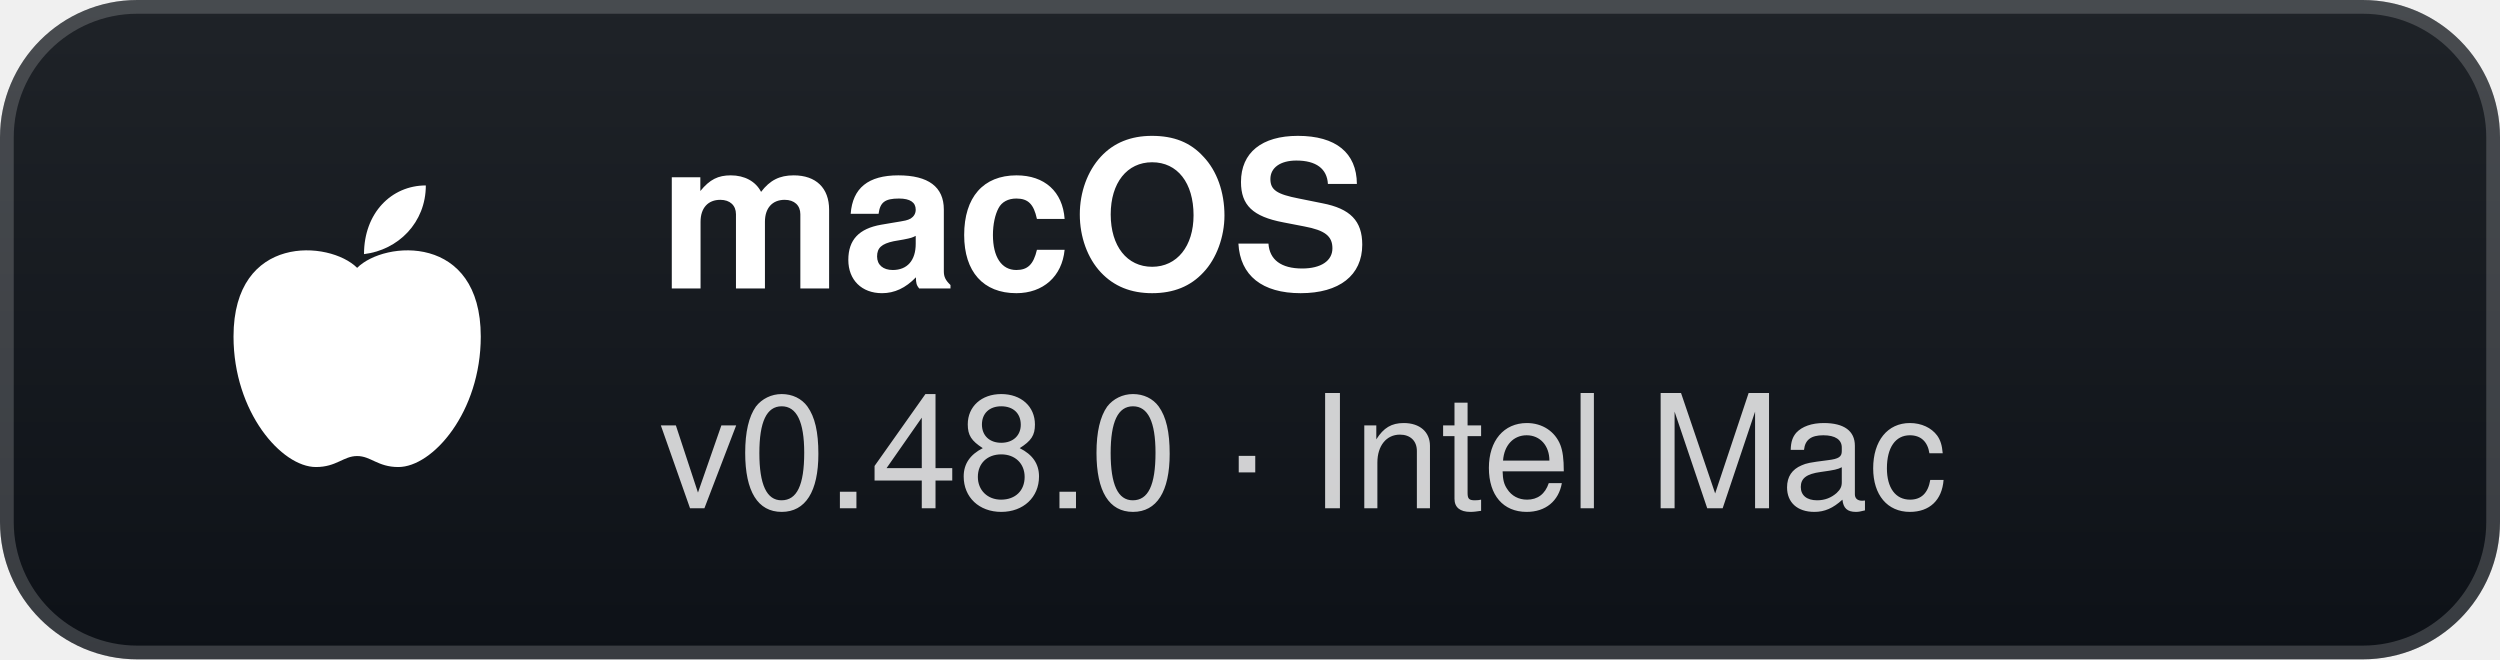
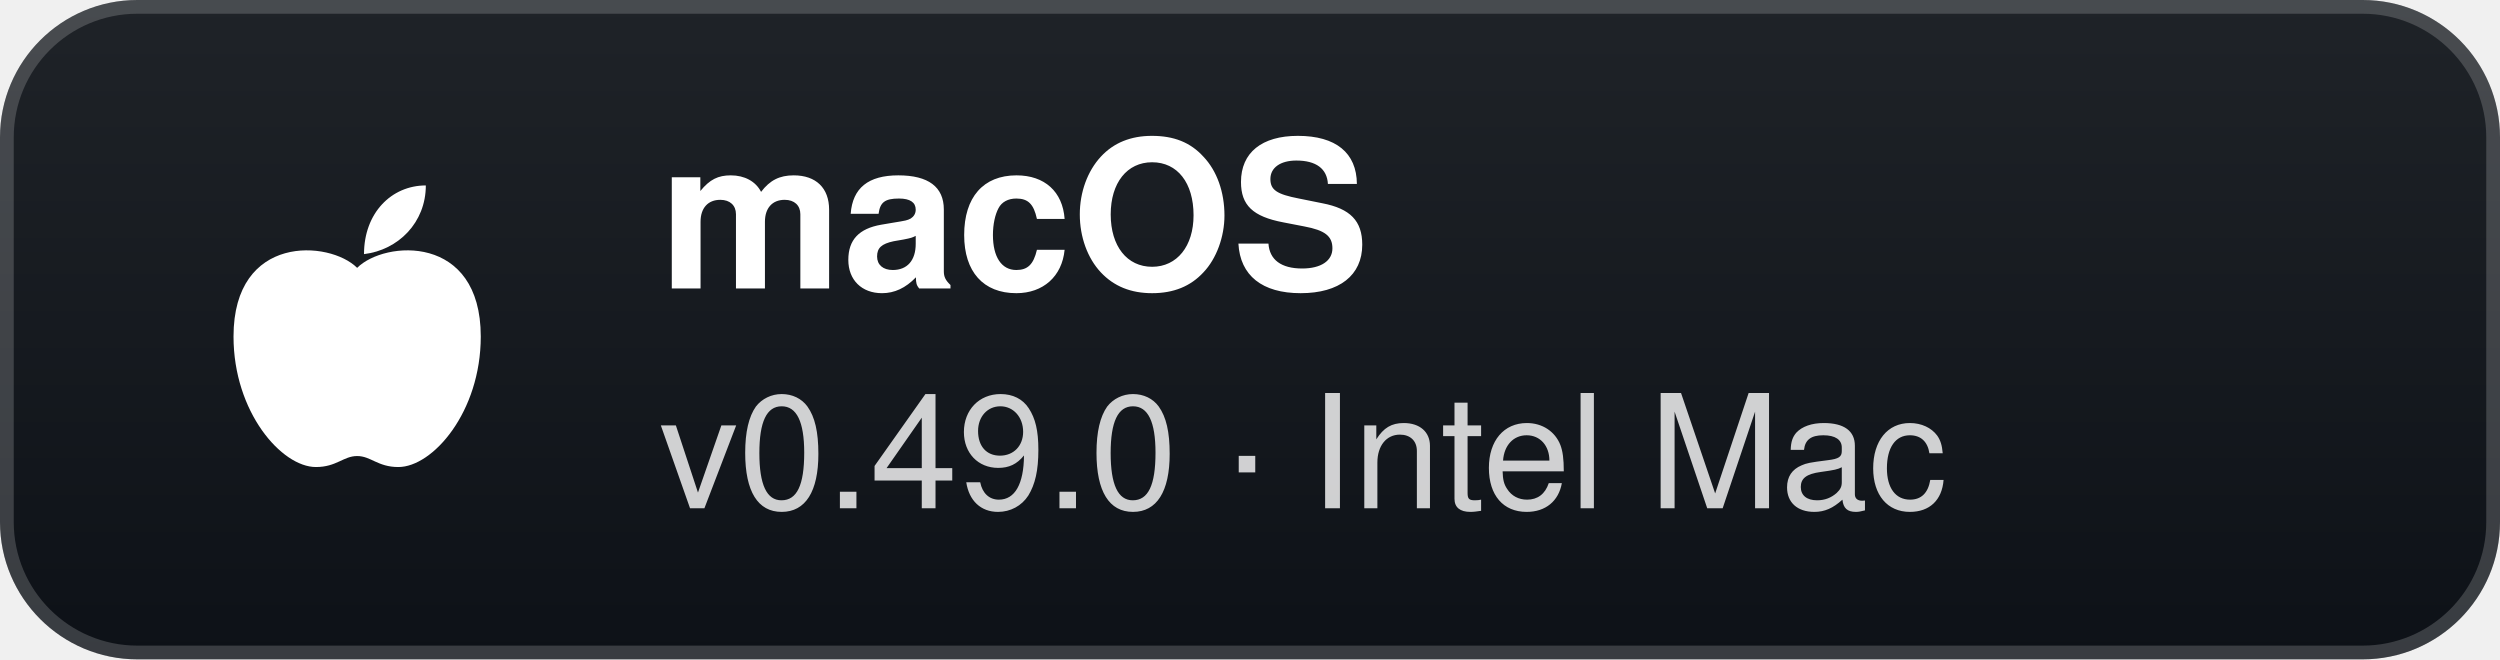
- <svg xmlns="http://www.w3.org/2000/svg" width="182" height="48" viewBox="0 0 182 48" role="img" aria-label="macOS: v0.48.0 · Intel Mac">
+ <svg xmlns="http://www.w3.org/2000/svg" width="182" height="48" viewBox="0 0 182 48" role="img" aria-label="macOS: v0.49.0 · Intel Mac">
  <defs>
    <linearGradient id="g" x1="0" y1="0" x2="0" y2="1">
      <stop offset="0" stop-color="#1f2328" />
      <stop offset="1" stop-color="#0d1117" />
    </linearGradient>
  </defs>
  <rect width="182" height="48" rx="10" fill="url(#g)" />
  <rect x="0.5" y="0.5" width="181" height="47" rx="9.5" fill="none" stroke="#ffffff" stroke-opacity="0.18" />
  <g transform="translate(26 24)">
    <path d="M0 -4.5 C-2 -6.5 -9 -7 -9 0.5 C-9 6 -5.5 10 -3 10 C-1.5 10 -1 9.2 0 9.2 C1 9.2 1.5 10 3 10 C5.5 10 9 6 9 0.5 C9 -7 2 -6.5 0 -4.5 Z" fill="#fff" />
    <path d="M0.5 -5.5 C0.5 -8.5 2.5 -10.5 5 -10.5 C5 -7.8 3 -5.8 0.5 -5.5 Z" fill="#fff" />
  </g>
  <text x="48" y="21" fill="#ffffff" font-family="'Segoe UI',-apple-system,BlinkMacSystemFont,Helvetica,Arial,sans-serif" font-size="15" font-weight="700">macOS</text>
-   <text x="48" y="37" fill="#ffffff" fill-opacity="0.8" font-family="'Segoe UI',-apple-system,BlinkMacSystemFont,Helvetica,Arial,sans-serif" font-size="11.5">v0.48.0 · Intel Mac</text>
+   <text x="48" y="37" fill="#ffffff" fill-opacity="0.8" font-family="'Segoe UI',-apple-system,BlinkMacSystemFont,Helvetica,Arial,sans-serif" font-size="11.5">v0.49.0 · Intel Mac</text>
</svg>
